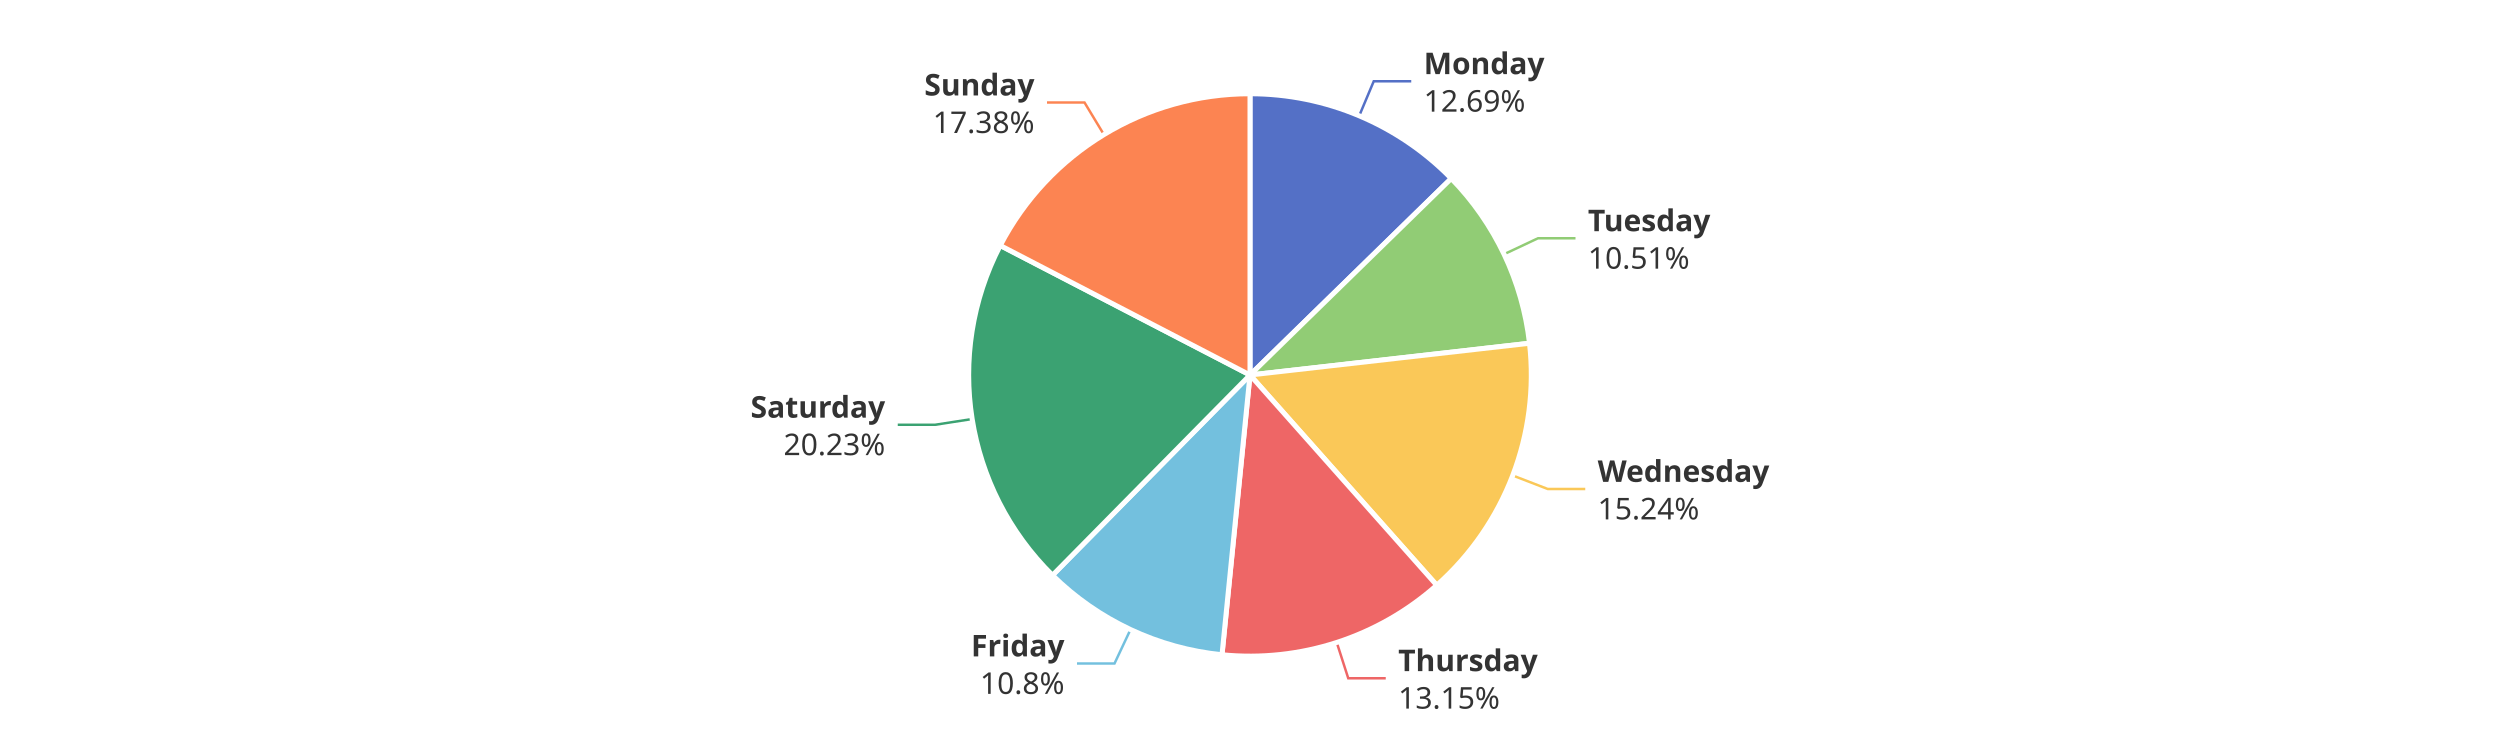
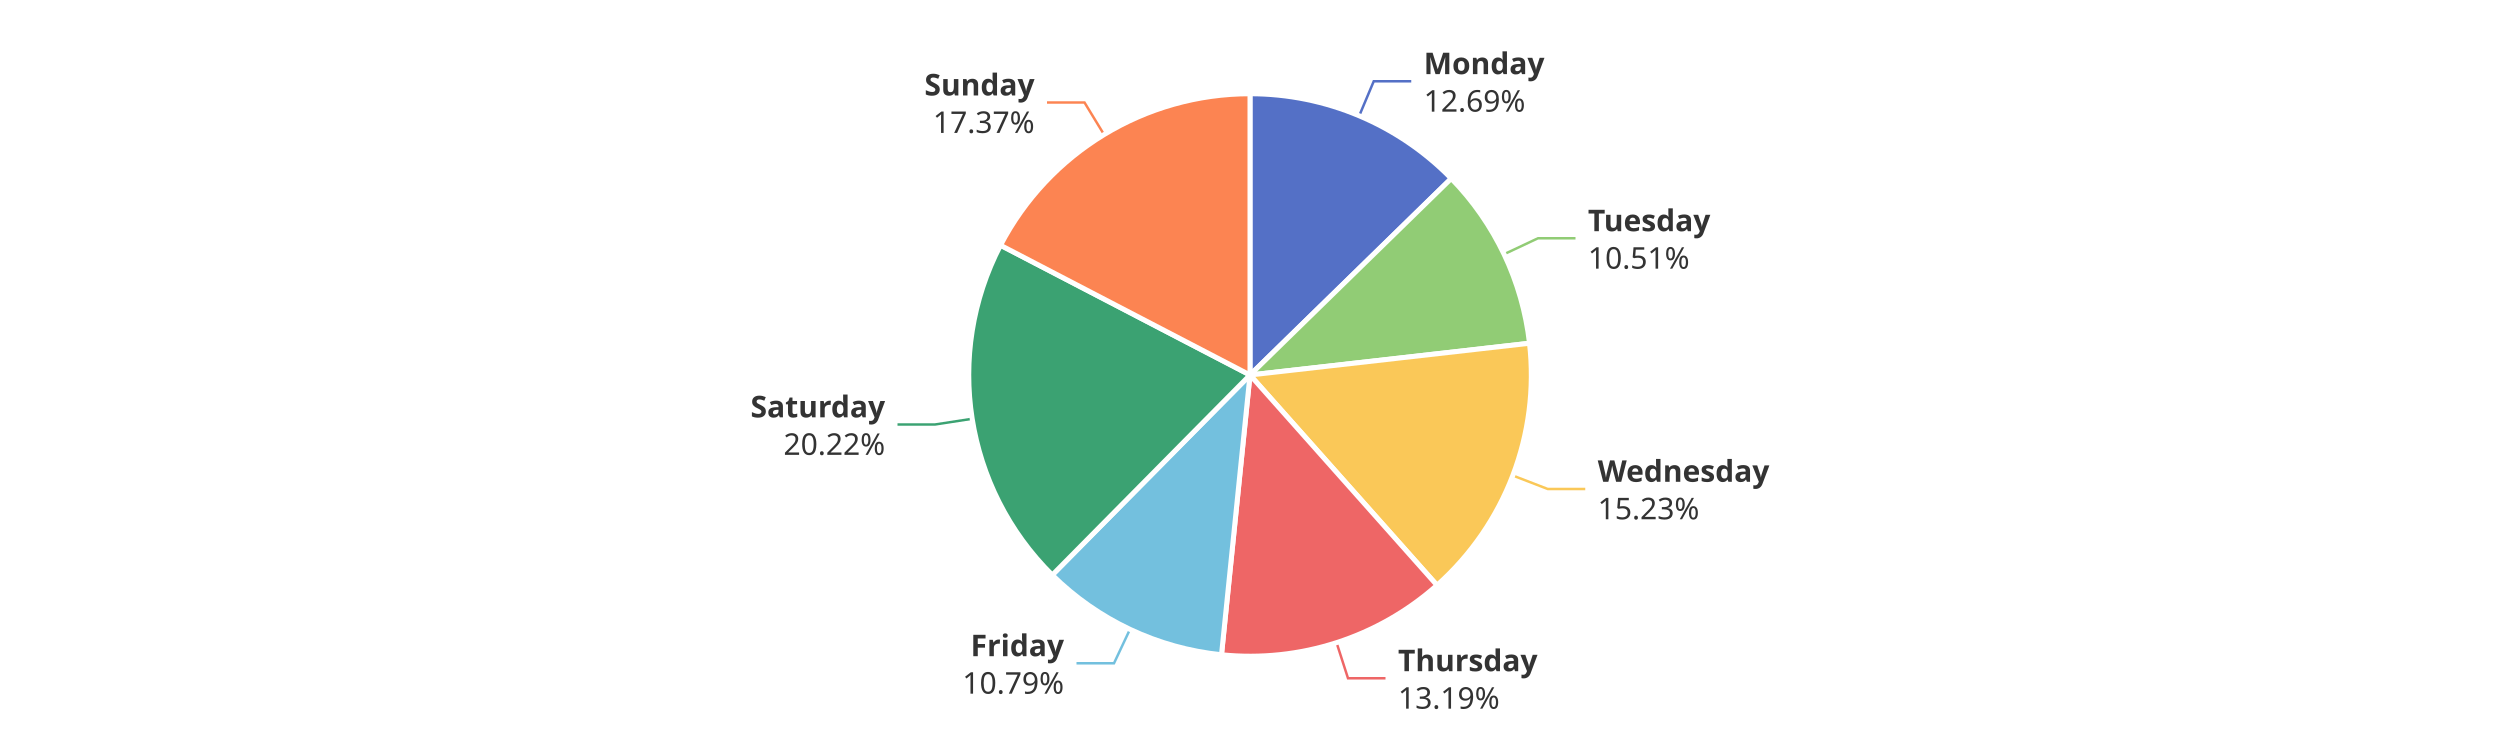
<svg xmlns="http://www.w3.org/2000/svg" width="1000" height="300" version="1.1" baseProfile="full" viewBox="0 0 1000 300">
  <rect width="1000" height="300" x="0" y="0" id="0" fill="#ffffff" />
  <polyline points="543.7 46.3 549.5 32.5 564.5 32.5" fill="none" stroke="#5470c6" />
  <polyline points="601.6 101.7 615.2 95.3 630.2 95.3" fill="none" stroke="#91cc75" />
  <polyline points="605.1 190.2 619.1 195.6 634.1 195.6" fill="none" stroke="#fac858" />
-   <polyline points="534.7 257 539.3 271.3 554.3 271.3" fill="none" stroke="#ee6666" />
-   <polyline points="452.2 251.8 445.8 265.4 430.8 265.4" fill="none" stroke="#73c0de" />
-   <polyline points="388.9 167.6 374.1 169.9 359.1 169.9" fill="none" stroke="#3ba272" />
-   <polyline points="441.6 53.9 433.8 41 418.8 41" fill="none" stroke="#fc8452" />
+   <polyline points="534.6 257 539.2 271.3 554.2 271.3" fill="none" stroke="#ee6666" />
+   <polyline points="452 251.7 445.6 265.3 430.6 265.3" fill="none" stroke="#73c0de" />
+   <polyline points="388.9 167.5 374 169.8 359 169.8" fill="none" stroke="#3ba272" />
+   <polyline points="441.6 53.8 433.8 41 418.8 41" fill="none" stroke="#fc8452" />
  <path d="M500 37.5A112.5 112.5 0 0 1 580.5 71.4L500 150Z" fill="#5470c6" stroke="#fff" stroke-width="2" stroke-linejoin="round" />
  <path d="M580.5 71.4A112.5 112.5 0 0 1 611.8 137.3L500 150Z" fill="#91cc75" stroke="#fff" stroke-width="2" stroke-linejoin="round" />
-   <path d="M611.8 137.3A112.5 112.5 0 0 1 574.7 234.1L500 150Z" fill="#fac858" stroke="#fff" stroke-width="2" stroke-linejoin="round" />
-   <path d="M574.7 234.1A112.5 112.5 0 0 1 488.8 261.9L500 150Z" fill="#ee6666" stroke="#fff" stroke-width="2" stroke-linejoin="round" />
-   <path d="M488.8 261.9A112.5 112.5 0 0 1 421 230.1L500 150Z" fill="#73c0de" stroke="#fff" stroke-width="2" stroke-linejoin="round" />
-   <path d="M421 230.1A112.5 112.5 0 0 1 400.1 98.2L500 150Z" fill="#3ba272" stroke="#fff" stroke-width="2" stroke-linejoin="round" />
-   <path d="M400.1 98.2A112.5 112.5 0 0 1 500 37.5L500 150Z" fill="#fc8452" stroke="#fff" stroke-width="2" stroke-linejoin="round" />
+   <path d="M611.8 137.3A112.5 112.5 0 0 1 574.8 234.1L500 150Z" fill="#fac858" stroke="#fff" stroke-width="2" stroke-linejoin="round" />
+   <path d="M574.8 234.1A112.5 112.5 0 0 1 488.6 261.9L500 150Z" fill="#ee6666" stroke="#fff" stroke-width="2" stroke-linejoin="round" />
+   <path d="M488.6 261.9A112.5 112.5 0 0 1 420.9 230L500 150Z" fill="#73c0de" stroke="#fff" stroke-width="2" stroke-linejoin="round" />
+   <path d="M420.9 230A112.5 112.5 0 0 1 400.2 98.1L500 150Z" fill="#3ba272" stroke="#fff" stroke-width="2" stroke-linejoin="round" />
+   <path d="M400.2 98.1A112.5 112.5 0 0 1 500 37.5L500 150Z" fill="#fc8452" stroke="#fff" stroke-width="2" stroke-linejoin="round" />
  <path d="M0 -15l42.8 0l0 30l-42.8 0Z" transform="translate(569.4944 32.4987)" fill="none" />
  <text dominant-baseline="central" text-anchor="start" style="font-size:12px;font-family:sans-serif;font-weight:bold;" y="-7.5" transform="translate(569.4944 32.4987)" fill="#333" stroke="rgb(255,255,255)" stroke-width="2" paint-order="stroke" stroke-miterlimit="2">Monday</text>
  <text dominant-baseline="central" text-anchor="start" style="font-size:12px;font-family:sans-serif;" y="7.5" transform="translate(569.4944 32.4987)" fill="#333" stroke="rgb(255,255,255)" stroke-width="2" paint-order="stroke" stroke-miterlimit="2">12.69%</text>
  <path d="M0 -15l46.2 0l0 30l-46.2 0Z" transform="translate(635.1772 95.3148)" fill="none" />
  <text dominant-baseline="central" text-anchor="start" style="font-size:12px;font-family:sans-serif;font-weight:bold;" y="-7.5" transform="translate(635.1772 95.3148)" fill="#333" stroke="rgb(255,255,255)" stroke-width="2" paint-order="stroke" stroke-miterlimit="2">Tuesday</text>
  <text dominant-baseline="central" text-anchor="start" style="font-size:12px;font-family:sans-serif;" y="7.5" transform="translate(635.1772 95.3148)" fill="#333" stroke="rgb(255,255,255)" stroke-width="2" paint-order="stroke" stroke-miterlimit="2">10.51%</text>
-   <path d="M0 -15l63.6 0l0 30l-63.6 0Z" transform="translate(639.0697 195.5922)" fill="none" />
-   <text dominant-baseline="central" text-anchor="start" style="font-size:12px;font-family:sans-serif;font-weight:bold;" y="-7.5" transform="translate(639.0697 195.5922)" fill="#333" stroke="rgb(255,255,255)" stroke-width="2" paint-order="stroke" stroke-miterlimit="2">Wednesday</text>
-   <text dominant-baseline="central" text-anchor="start" style="font-size:12px;font-family:sans-serif;" y="7.5" transform="translate(639.0697 195.5922)" fill="#333" stroke="rgb(255,255,255)" stroke-width="2" paint-order="stroke" stroke-miterlimit="2">15.24%</text>
-   <path d="M0 -15l50.2 0l0 30l-50.2 0Z" transform="translate(559.2854 271.2968)" fill="none" />
-   <text dominant-baseline="central" text-anchor="start" style="font-size:12px;font-family:sans-serif;font-weight:bold;" y="-7.5" transform="translate(559.2854 271.2968)" fill="#333" stroke="rgb(255,255,255)" stroke-width="2" paint-order="stroke" stroke-miterlimit="2">Thursday</text>
-   <text dominant-baseline="central" text-anchor="start" style="font-size:12px;font-family:sans-serif;" y="7.5" transform="translate(559.2854 271.2968)" fill="#333" stroke="rgb(255,255,255)" stroke-width="2" paint-order="stroke" stroke-miterlimit="2">13.15%</text>
-   <path d="M-34.2 -15l34.2 0l0 30l-34.2 0Z" transform="translate(425.7856 265.3995)" fill="none" />
-   <text dominant-baseline="central" text-anchor="end" style="font-size:12px;font-family:sans-serif;font-weight:bold;" y="-7.5" transform="translate(425.7856 265.3995)" fill="#333" stroke="rgb(255,255,255)" stroke-width="2" paint-order="stroke" stroke-miterlimit="2">Friday</text>
-   <text dominant-baseline="central" text-anchor="end" style="font-size:12px;font-family:sans-serif;" y="7.5" transform="translate(425.7856 265.3995)" fill="#333" stroke="rgb(255,255,255)" stroke-width="2" paint-order="stroke" stroke-miterlimit="2">10.8%</text>
-   <path d="M-48.2 -15l48.2 0l0 30l-48.2 0Z" transform="translate(354.0635 169.9058)" fill="none" />
-   <text dominant-baseline="central" text-anchor="end" style="font-size:12px;font-family:sans-serif;font-weight:bold;" y="-7.5" transform="translate(354.0635 169.9058)" fill="#333" stroke="rgb(255,255,255)" stroke-width="2" paint-order="stroke" stroke-miterlimit="2">Saturday</text>
-   <text dominant-baseline="central" text-anchor="end" style="font-size:12px;font-family:sans-serif;" y="7.5" transform="translate(354.0635 169.9058)" fill="#333" stroke="rgb(255,255,255)" stroke-width="2" paint-order="stroke" stroke-miterlimit="2">20.23%</text>
-   <path d="M-40.9 -15l40.9 0l0 30l-40.9 0Z" transform="translate(413.7917 41.038)" fill="none" />
-   <text dominant-baseline="central" text-anchor="end" style="font-size:12px;font-family:sans-serif;font-weight:bold;" y="-7.5" transform="translate(413.7917 41.038)" fill="#333" stroke="rgb(255,255,255)" stroke-width="2" paint-order="stroke" stroke-miterlimit="2">Sunday</text>
-   <text dominant-baseline="central" text-anchor="end" style="font-size:12px;font-family:sans-serif;" y="7.5" transform="translate(413.7917 41.038)" fill="#333" stroke="rgb(255,255,255)" stroke-width="2" paint-order="stroke" stroke-miterlimit="2">17.38%</text>
+   <path d="M0 -15l63.6 0l0 30l-63.6 0Z" transform="translate(639.0841 195.5548)" fill="none" />
+   <text dominant-baseline="central" text-anchor="start" style="font-size:12px;font-family:sans-serif;font-weight:bold;" y="-7.5" transform="translate(639.0841 195.5548)" fill="#333" stroke="rgb(255,255,255)" stroke-width="2" paint-order="stroke" stroke-miterlimit="2">Wednesday</text>
+   <text dominant-baseline="central" text-anchor="start" style="font-size:12px;font-family:sans-serif;" y="7.5" transform="translate(639.0841 195.5548)" fill="#333" stroke="rgb(255,255,255)" stroke-width="2" paint-order="stroke" stroke-miterlimit="2">15.23%</text>
+   <path d="M0 -15l50.2 0l0 30l-50.2 0Z" transform="translate(559.2091 271.3214)" fill="none" />
+   <text dominant-baseline="central" text-anchor="start" style="font-size:12px;font-family:sans-serif;font-weight:bold;" y="-7.5" transform="translate(559.2091 271.3214)" fill="#333" stroke="rgb(255,255,255)" stroke-width="2" paint-order="stroke" stroke-miterlimit="2">Thursday</text>
+   <text dominant-baseline="central" text-anchor="start" style="font-size:12px;font-family:sans-serif;" y="7.5" transform="translate(559.2091 271.3214)" fill="#333" stroke="rgb(255,255,255)" stroke-width="2" paint-order="stroke" stroke-miterlimit="2">13.19%</text>
+   <path d="M-40.9 -15l40.9 0l0 30l-40.9 0Z" transform="translate(425.6044 265.3142)" fill="none" />
+   <text dominant-baseline="central" text-anchor="end" style="font-size:12px;font-family:sans-serif;font-weight:bold;" y="-7.5" transform="translate(425.6044 265.3142)" fill="#333" stroke="rgb(255,255,255)" stroke-width="2" paint-order="stroke" stroke-miterlimit="2">Friday</text>
+   <text dominant-baseline="central" text-anchor="end" style="font-size:12px;font-family:sans-serif;" y="7.5" transform="translate(425.6044 265.3142)" fill="#333" stroke="rgb(255,255,255)" stroke-width="2" paint-order="stroke" stroke-miterlimit="2">10.79%</text>
+   <path d="M-48.2 -15l48.2 0l0 30l-48.2 0Z" transform="translate(354.0448 169.7871)" fill="none" />
+   <text dominant-baseline="central" text-anchor="end" style="font-size:12px;font-family:sans-serif;font-weight:bold;" y="-7.5" transform="translate(354.0448 169.7871)" fill="#333" stroke="rgb(255,255,255)" stroke-width="2" paint-order="stroke" stroke-miterlimit="2">Saturday</text>
+   <text dominant-baseline="central" text-anchor="end" style="font-size:12px;font-family:sans-serif;" y="7.5" transform="translate(354.0448 169.7871)" fill="#333" stroke="rgb(255,255,255)" stroke-width="2" paint-order="stroke" stroke-miterlimit="2">20.22%</text>
+   <path d="M-40.9 -15l40.9 0l0 30l-40.9 0Z" transform="translate(413.826 41.0172)" fill="none" />
+   <text dominant-baseline="central" text-anchor="end" style="font-size:12px;font-family:sans-serif;font-weight:bold;" y="-7.5" transform="translate(413.826 41.0172)" fill="#333" stroke="rgb(255,255,255)" stroke-width="2" paint-order="stroke" stroke-miterlimit="2">Sunday</text>
+   <text dominant-baseline="central" text-anchor="end" style="font-size:12px;font-family:sans-serif;" y="7.5" transform="translate(413.826 41.0172)" fill="#333" stroke="rgb(255,255,255)" stroke-width="2" paint-order="stroke" stroke-miterlimit="2">17.37%</text>
</svg>
